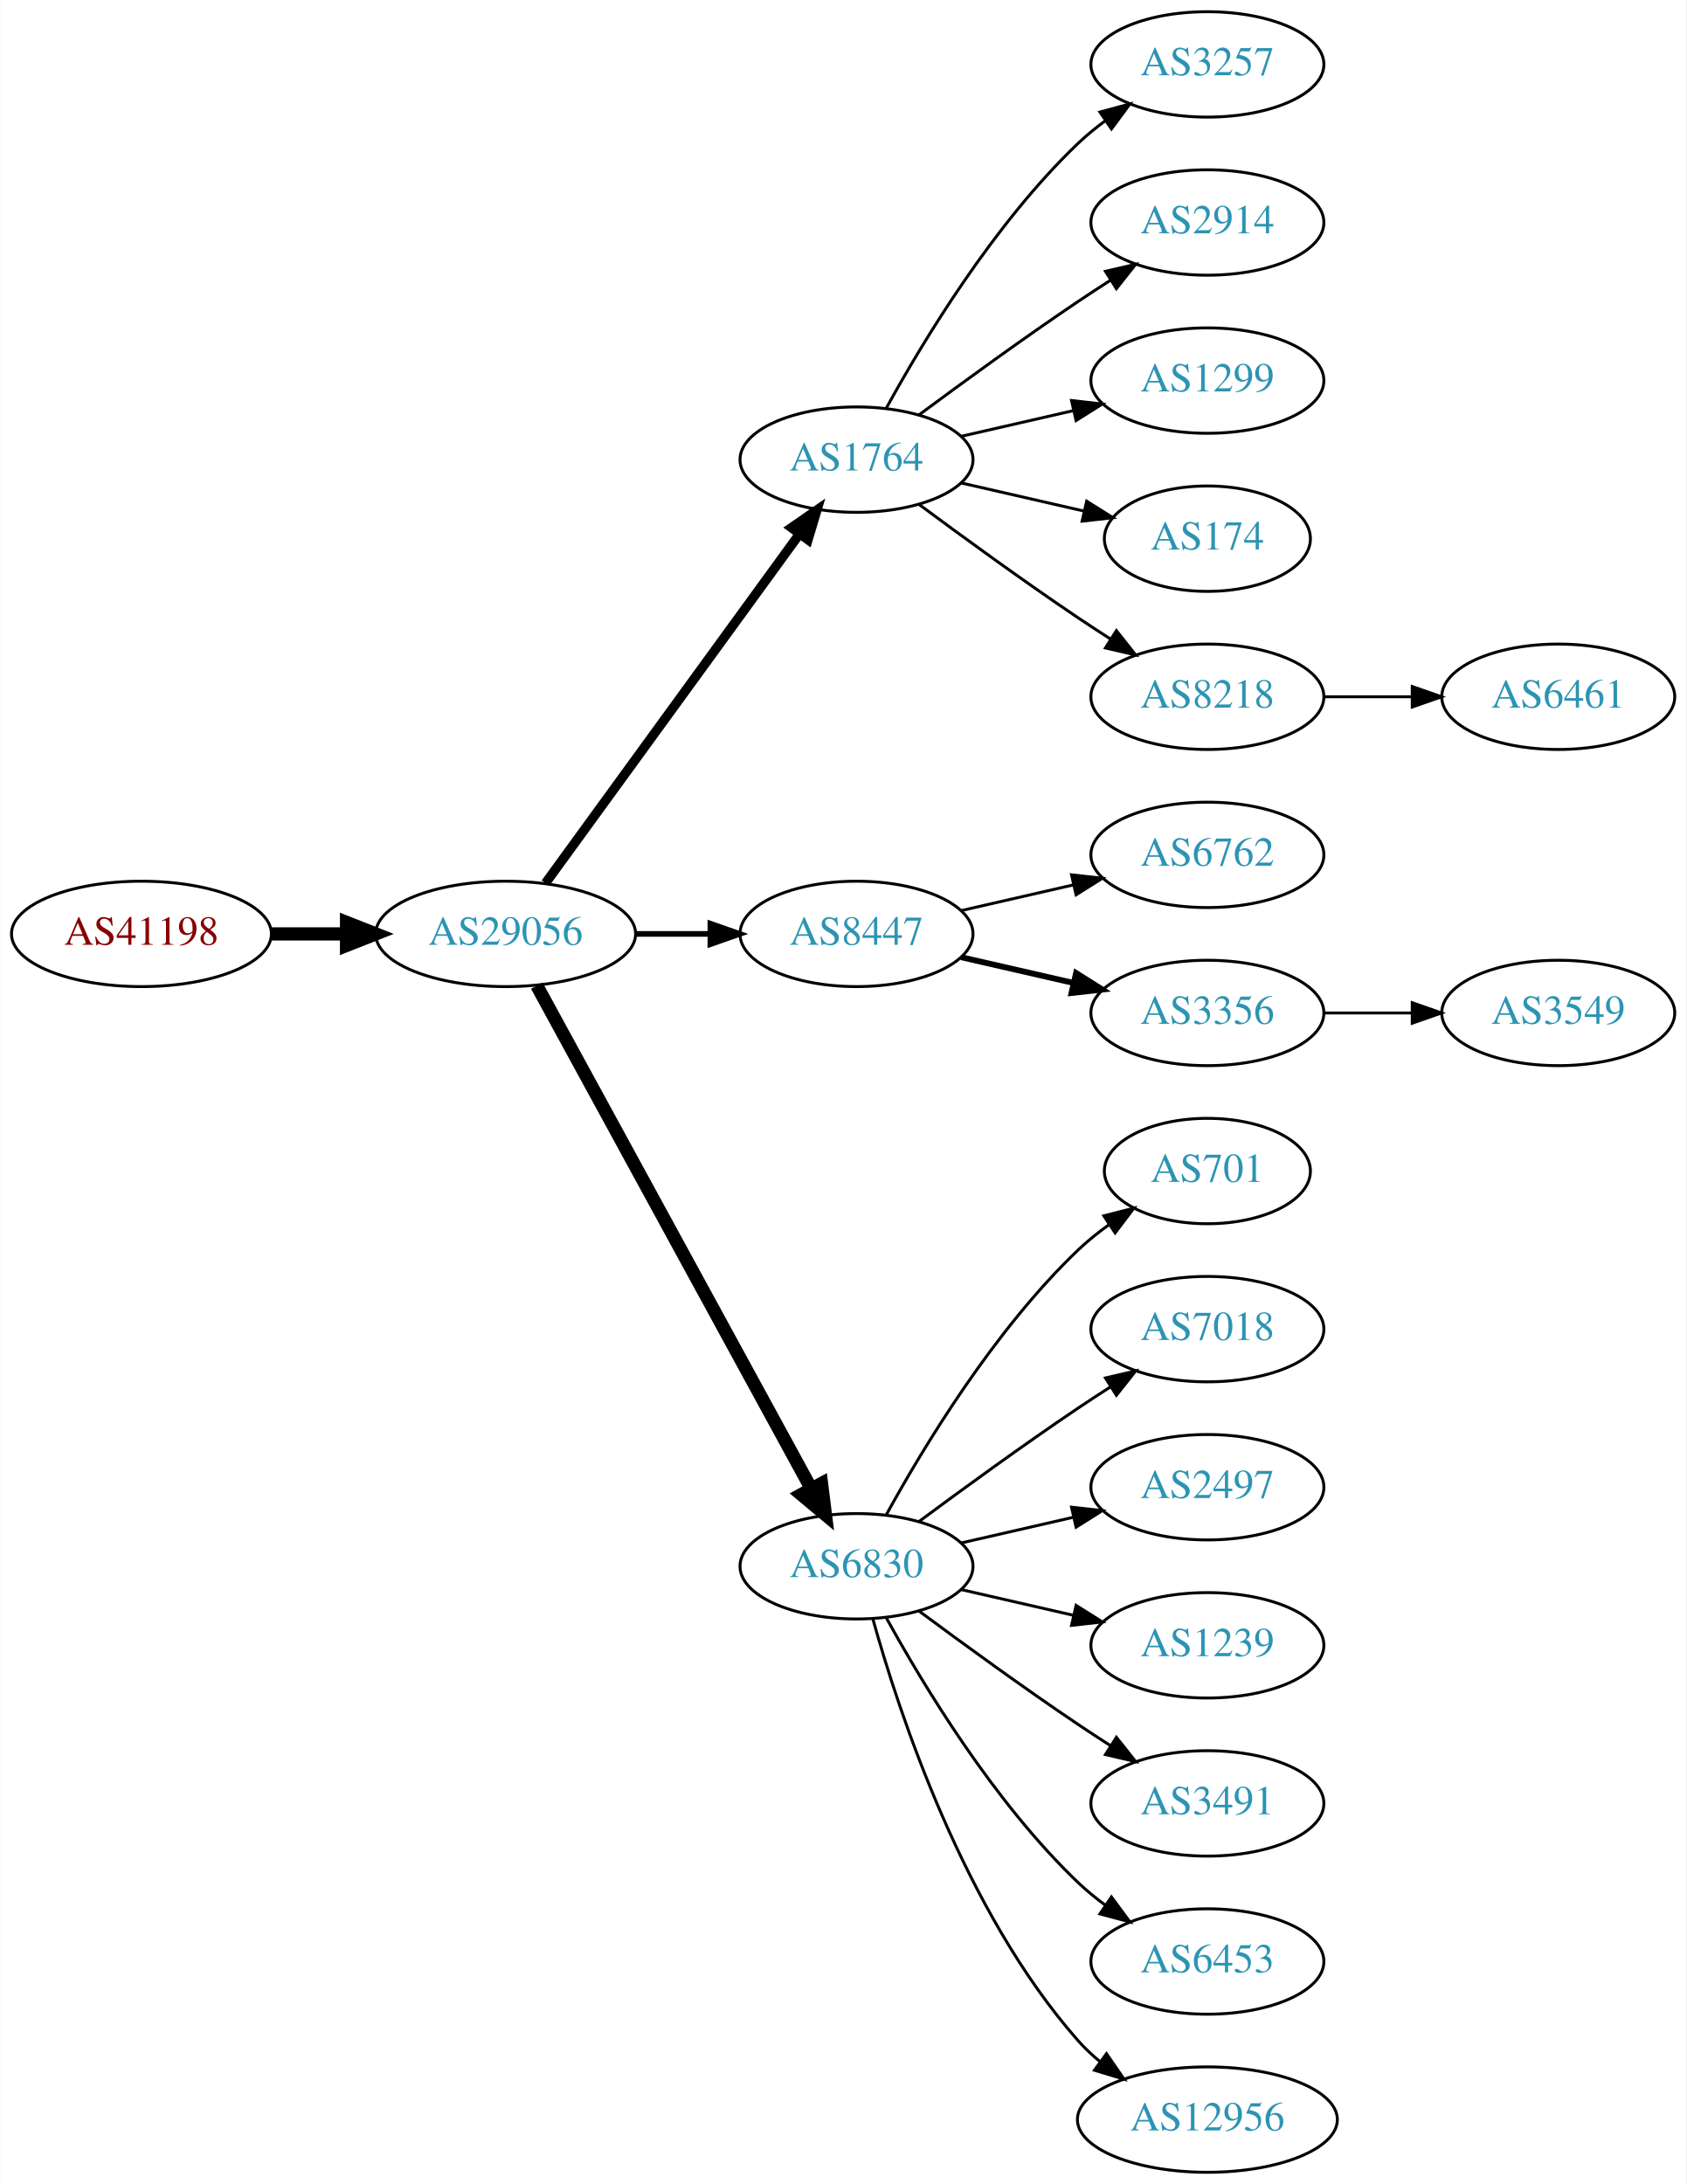
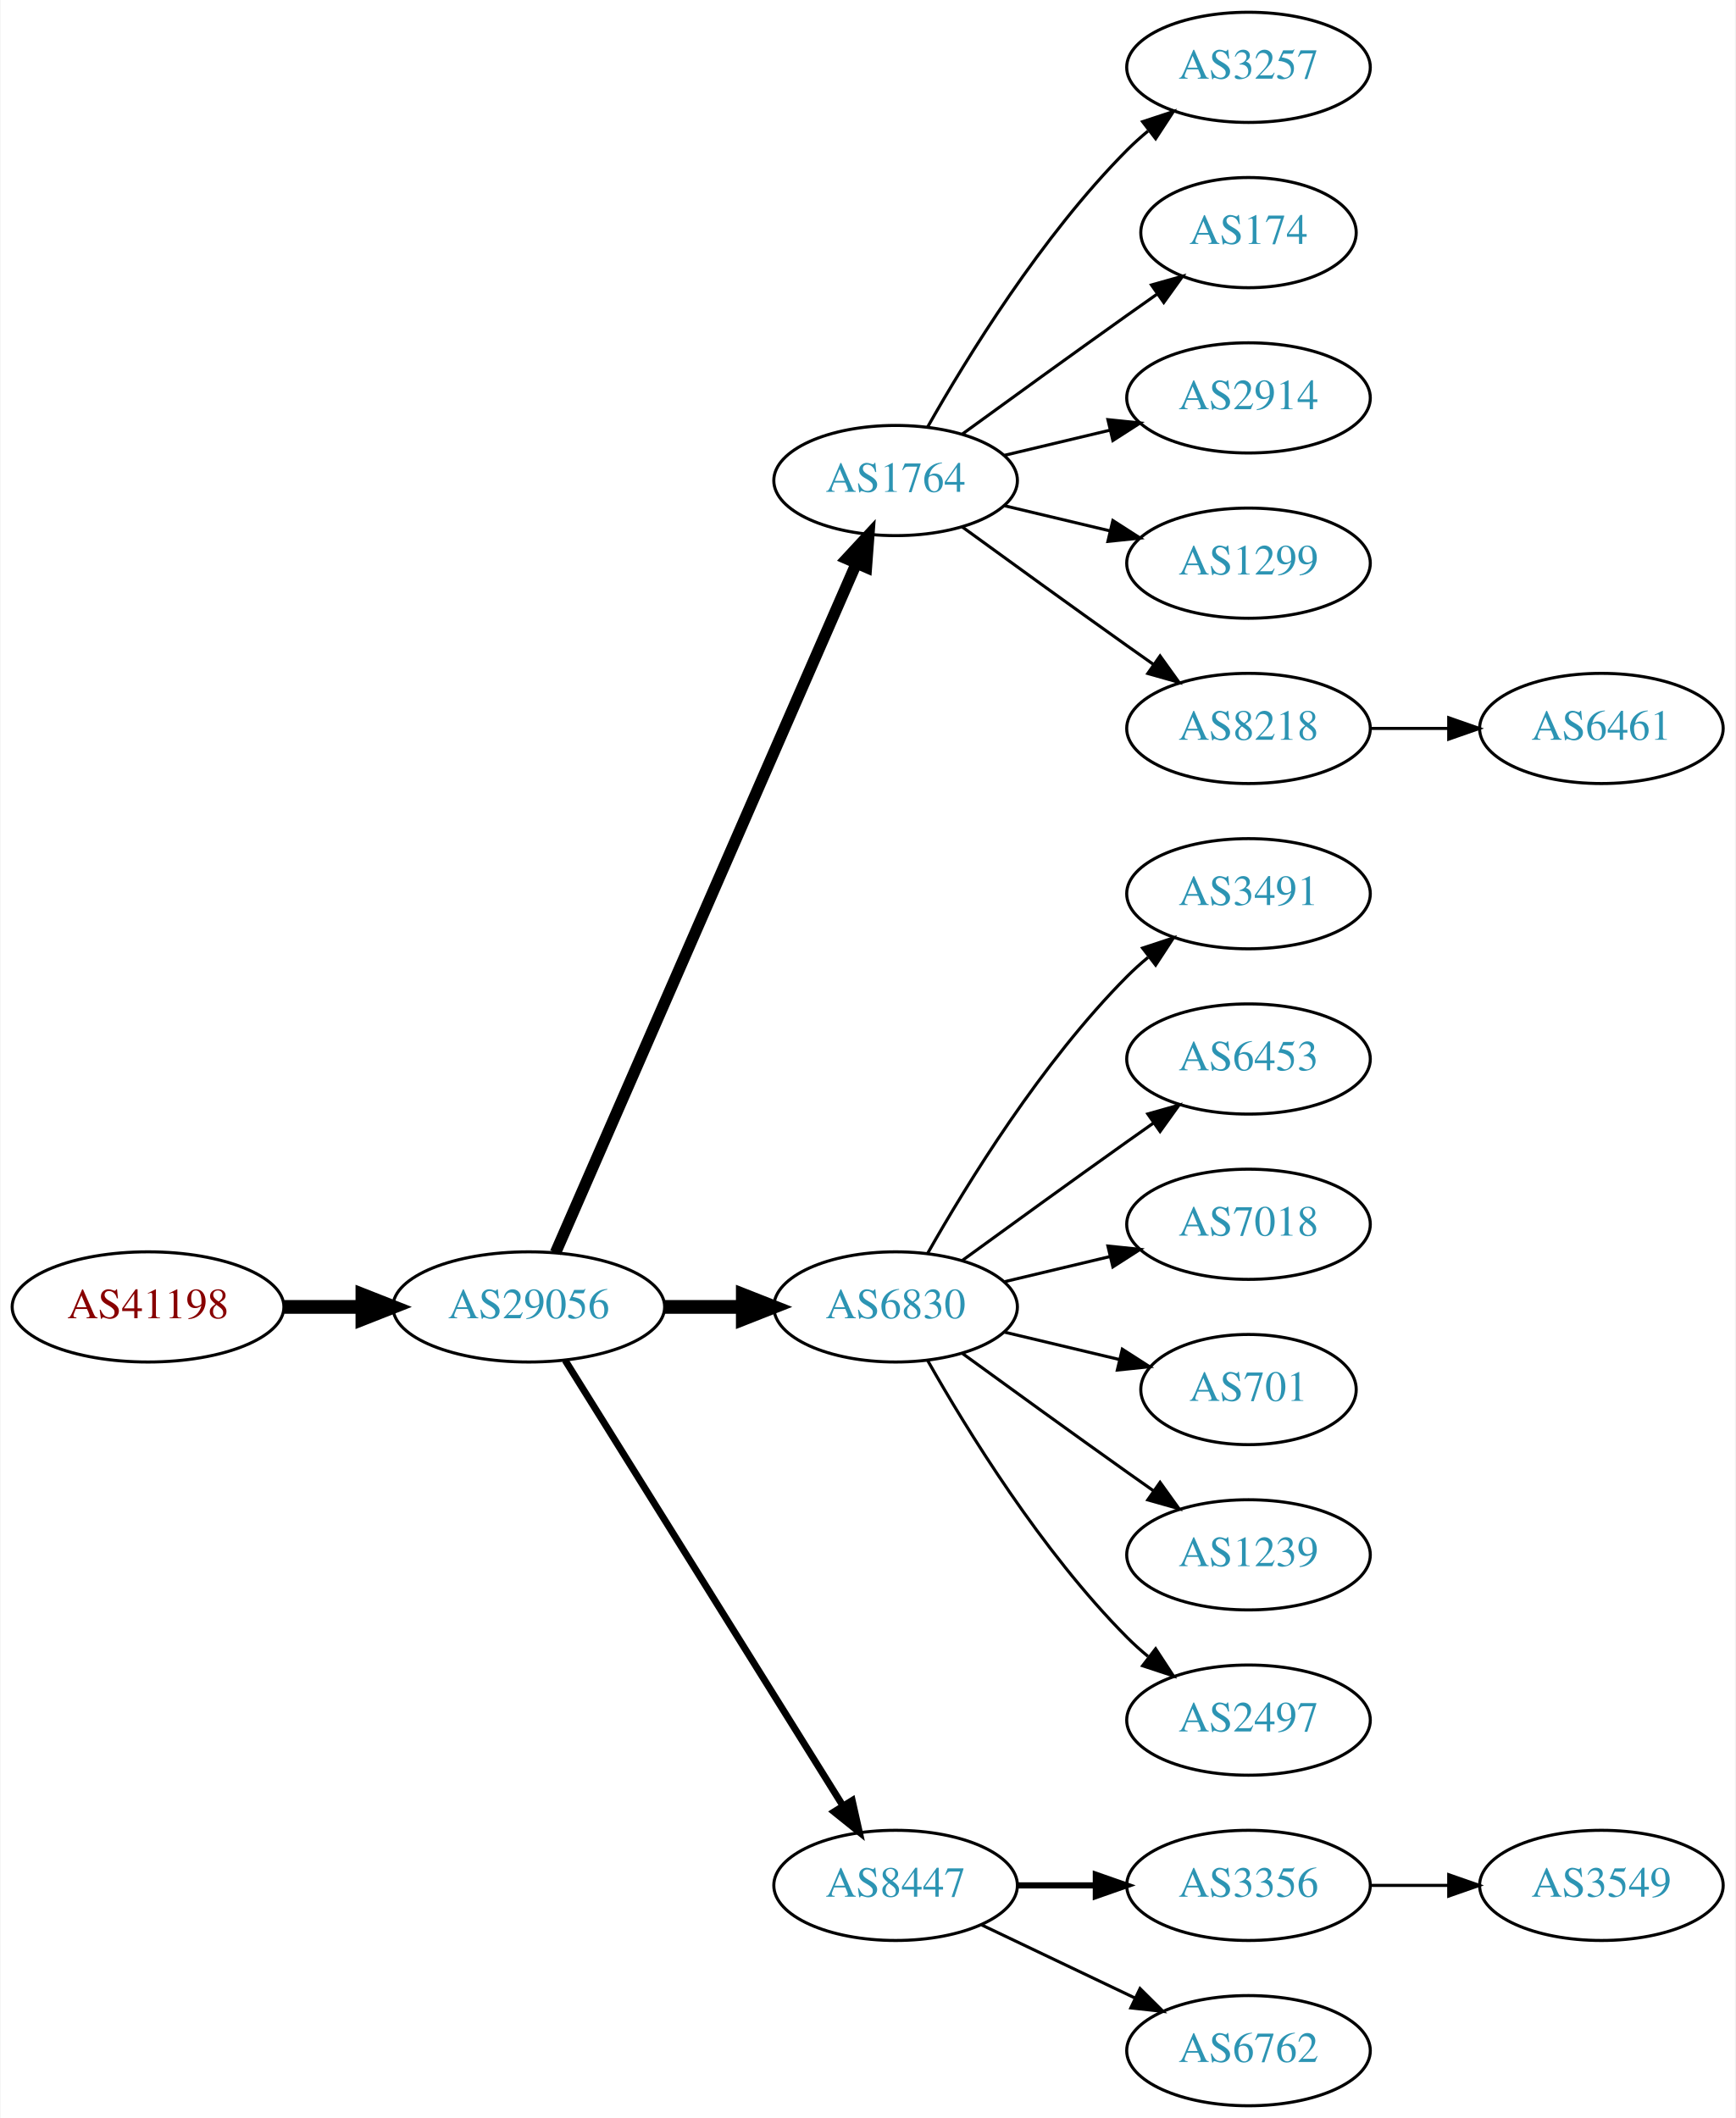
- <svg xmlns="http://www.w3.org/2000/svg" xmlns:xlink="http://www.w3.org/1999/xlink" width="576pt" height="746pt" viewBox="0.00 0.00 575.76 746.00">
-   <g id="graph0" class="graph" transform="scale(1 1) rotate(0) translate(4 742)">
-     <polygon fill="white" stroke="none" points="-4,4 -4,-742 571.762,-742 571.762,4 -4,4" />
+ <svg xmlns="http://www.w3.org/2000/svg" xmlns:xlink="http://www.w3.org/1999/xlink" width="567pt" height="692pt" viewBox="0.00 0.00 566.66 692.00">
+   <g id="graph0" class="graph" transform="scale(1 1) rotate(0) translate(4 688)">
+     <polygon fill="white" stroke="none" points="-4,4 -4,-688 562.663,-688 562.663,4 -4,4" />
    <g id="node1" class="node">
      <g id="a_node1">
        <a xlink:href="/asn/41198" xlink:title="AS41198 ~ Am Seering 13-14 [AT]">
-           <ellipse fill="#ffffff" stroke="black" cx="44.196" cy="-423" rx="44.393" ry="18" />
-           <text text-anchor="middle" x="44.196" y="-419.3" font-family="Times,serif" font-size="14.00" fill="#880000">AS41198</text>
+           <ellipse fill="#ffffff" stroke="black" cx="44.196" cy="-261" rx="44.393" ry="18" />
+           <text text-anchor="middle" x="44.196" y="-257.3" font-family="Times,serif" font-size="14.00" fill="#880000">AS41198</text>
        </a>
      </g>
    </g>
    <g id="node2" class="node">
      <g id="a_node2">
        <a xlink:href="/asn/29056" xlink:title="AS29056 ~ Citycom Telekommunikation GmbH [AT]">
-           <ellipse fill="#ffffff" stroke="black" cx="168.588" cy="-423" rx="44.393" ry="18" />
-           <text text-anchor="middle" x="168.588" y="-419.3" font-family="Times,serif" font-size="14.00" fill="#2c94b3">AS29056</text>
+           <ellipse fill="#ffffff" stroke="black" cx="168.588" cy="-261" rx="44.393" ry="18" />
+           <text text-anchor="middle" x="168.588" y="-257.3" font-family="Times,serif" font-size="14.00" fill="#2c94b3">AS29056</text>
        </a>
      </g>
    </g>
    <g id="edge1" class="edge">
-       <path fill="none" stroke="black" stroke-width="4.5" d="M88.692,-423C96.898,-423 105.569,-423 114.041,-423" />
-       <polygon fill="black" stroke="black" stroke-width="4.5" points="114.233,-426.938 124.233,-423 114.233,-419.063 114.233,-426.938" />
+       <path fill="none" stroke="black" stroke-width="4.5" d="M88.692,-261C96.898,-261 105.569,-261 114.041,-261" />
+       <polygon fill="black" stroke="black" stroke-width="4.5" points="114.233,-264.938 124.233,-261 114.233,-257.063 114.233,-264.938" />
    </g>
    <g id="node3" class="node">
      <g id="a_node3">
        <a xlink:href="/asn/1764" xlink:title="AS1764 ~ NEXTLAYER-AS [AT]">
-           <ellipse fill="#ffffff" stroke="black" cx="288.431" cy="-585" rx="39.794" ry="18" />
-           <text text-anchor="middle" x="288.431" y="-581.3" font-family="Times,serif" font-size="14.00" fill="#2c94b3">AS1764</text>
+           <ellipse fill="#ffffff" stroke="black" cx="288.431" cy="-531" rx="39.794" ry="18" />
+           <text text-anchor="middle" x="288.431" y="-527.3" font-family="Times,serif" font-size="14.00" fill="#2c94b3">AS1764</text>
        </a>
      </g>
    </g>
    <g id="edge2" class="edge">
-       <path fill="none" stroke="black" stroke-width="3.214" d="M182.199,-440.337C203.02,-468.96 244.683,-526.233 268.871,-559.486" />
-       <polygon fill="black" stroke="black" stroke-width="3.214" points="266.197,-561.76 274.91,-567.788 271.858,-557.642 266.197,-561.76" />
+       <path fill="none" stroke="black" stroke-width="3.75" d="M177.32,-278.715C197.421,-324.771 251.43,-448.514 275.533,-503.739" />
+       <polygon fill="black" stroke="black" stroke-width="3.75" points="272.462,-505.454 279.67,-513.219 278.878,-502.654 272.462,-505.454" />
    </g>
    <g id="node4" class="node">
      <g id="a_node4">
-         <a xlink:href="/asn/8447" xlink:title="AS8447 ~ A1 Telekom Austria AG [AT]">
-           <ellipse fill="#ffffff" stroke="black" cx="288.431" cy="-423" rx="39.794" ry="18" />
-           <text text-anchor="middle" x="288.431" y="-419.3" font-family="Times,serif" font-size="14.00" fill="#2c94b3">AS8447</text>
+         <a xlink:href="/asn/6830" xlink:title="AS6830 ~ LibertyGlobal [AT]">
+           <ellipse fill="#ffffff" stroke="black" cx="288.431" cy="-261" rx="39.794" ry="18" />
+           <text text-anchor="middle" x="288.431" y="-257.3" font-family="Times,serif" font-size="14.00" fill="#2c94b3">AS6830</text>
        </a>
      </g>
    </g>
    <g id="edge3" class="edge">
-       <path fill="none" stroke="black" stroke-width="1.929" d="M212.799,-423C221.112,-423 229.875,-423 238.357,-423" />
-       <polygon fill="black" stroke="black" stroke-width="1.929" points="238.516,-426.5 248.516,-423 238.516,-419.5 238.516,-426.5" />
+       <path fill="none" stroke="black" stroke-width="4.5" d="M212.799,-261C221.112,-261 229.875,-261 238.357,-261" />
+       <polygon fill="black" stroke="black" stroke-width="4.5" points="238.516,-264.938 248.516,-261 238.516,-257.063 238.516,-264.938" />
    </g>
    <g id="node5" class="node">
      <g id="a_node5">
-         <a xlink:href="/asn/6830" xlink:title="AS6830 ~ LibertyGlobal [AT]">
-           <ellipse fill="#ffffff" stroke="black" cx="288.431" cy="-207" rx="39.794" ry="18" />
-           <text text-anchor="middle" x="288.431" y="-203.3" font-family="Times,serif" font-size="14.00" fill="#2c94b3">AS6830</text>
+         <a xlink:href="/asn/8447" xlink:title="AS8447 ~ A1 Telekom Austria AG [AT]">
+           <ellipse fill="#ffffff" stroke="black" cx="288.431" cy="-72" rx="39.794" ry="18" />
+           <text text-anchor="middle" x="288.431" y="-68.3" font-family="Times,serif" font-size="14.00" fill="#2c94b3">AS8447</text>
        </a>
      </g>
    </g>
    <g id="edge4" class="edge">
-       <path fill="none" stroke="black" stroke-width="4.5" d="M179.232,-405.324C199.913,-367.416 248.626,-278.127 273.005,-233.441" />
-       <polygon fill="black" stroke="black" stroke-width="4.5" points="276.486,-235.282 277.819,-224.617 269.573,-231.51 276.486,-235.282" />
+       <path fill="none" stroke="black" stroke-width="2.25" d="M180.463,-243.558C201.247,-210.225 246.707,-137.314 271.136,-98.134" />
+       <polygon fill="black" stroke="black" stroke-width="2.25" points="274.261,-99.737 276.582,-89.4 268.321,-96.034 274.261,-99.737" />
    </g>
    <g id="node6" class="node">
      <g id="a_node6">
        <a xlink:href="/asn/3257" xlink:title="AS3257 ~ GTT [DE]">
-           <ellipse fill="#ffffff" stroke="black" cx="408.273" cy="-720" rx="39.794" ry="18" />
-           <text text-anchor="middle" x="408.273" y="-716.3" font-family="Times,serif" font-size="14.00" fill="#2c94b3">AS3257</text>
+           <ellipse fill="#ffffff" stroke="black" cx="403.724" cy="-666" rx="39.794" ry="18" />
+           <text text-anchor="middle" x="403.724" y="-662.3" font-family="Times,serif" font-size="14.00" fill="#2c94b3">AS3257</text>
        </a>
      </g>
    </g>
    <g id="edge5" class="edge">
-       <path fill="none" stroke="black" d="M298.672,-602.713C311.218,-625.561 335.394,-665.611 364.077,-693 366.946,-695.739 370.134,-698.347 373.443,-700.785" />
-       <polygon fill="black" stroke="black" points="371.567,-703.742 381.803,-706.477 375.507,-697.956 371.567,-703.742" />
+       <path fill="none" stroke="black" d="M298.891,-548.49C311.672,-571.096 336.105,-610.886 364.077,-639 366.188,-641.121 368.484,-643.188 370.87,-645.171" />
+       <polygon fill="black" stroke="black" points="369.122,-648.242 379.185,-651.556 373.385,-642.69 369.122,-648.242" />
    </g>
    <g id="node7" class="node">
      <g id="a_node7">
-         <a xlink:href="/asn/2914" xlink:title="AS2914 ~ NTT America, Inc. [US]">
-           <ellipse fill="#ffffff" stroke="black" cx="408.273" cy="-666" rx="39.794" ry="18" />
-           <text text-anchor="middle" x="408.273" y="-662.3" font-family="Times,serif" font-size="14.00" fill="#2c94b3">AS2914</text>
+         <a xlink:href="/asn/174" xlink:title="AS174 ~ Cogent Communications [US]">
+           <ellipse fill="#ffffff" stroke="black" cx="403.724" cy="-612" rx="35.194" ry="18" />
+           <text text-anchor="middle" x="403.724" y="-608.3" font-family="Times,serif" font-size="14.00" fill="#2c94b3">AS174</text>
        </a>
      </g>
    </g>
    <g id="edge6" class="edge">
-       <path fill="none" stroke="black" d="M309.761,-600.277C324.623,-611.304 345.368,-626.407 364.077,-639 367.626,-641.389 371.377,-643.839 375.125,-646.242" />
-       <polygon fill="black" stroke="black" points="373.451,-649.325 383.774,-651.712 377.193,-643.409 373.451,-649.325" />
+       <path fill="none" stroke="black" d="M310.279,-546.222C325.213,-557.091 345.827,-572.025 364.077,-585 367.288,-587.282 370.657,-589.661 374.011,-592.018" />
+       <polygon fill="black" stroke="black" points="372.023,-594.899 382.222,-597.77 376.039,-589.166 372.023,-594.899" />
    </g>
    <g id="node8" class="node">
      <g id="a_node8">
-         <a xlink:href="/asn/1299" xlink:title="AS1299 ~ Telia Carrier [EU]">
-           <ellipse fill="#ffffff" stroke="black" cx="408.273" cy="-612" rx="39.794" ry="18" />
-           <text text-anchor="middle" x="408.273" y="-608.3" font-family="Times,serif" font-size="14.00" fill="#2c94b3">AS1299</text>
+         <a xlink:href="/asn/2914" xlink:title="AS2914 ~ NTT America, Inc. [US]">
+           <ellipse fill="#ffffff" stroke="black" cx="403.724" cy="-558" rx="39.794" ry="18" />
+           <text text-anchor="middle" x="403.724" y="-554.3" font-family="Times,serif" font-size="14.00" fill="#2c94b3">AS2914</text>
        </a>
      </g>
    </g>
    <g id="edge7" class="edge">
-       <path fill="none" stroke="black" d="M324.15,-592.955C336.15,-595.704 349.771,-598.825 362.463,-601.733" />
-       <polygon fill="black" stroke="black" points="361.866,-605.187 372.395,-604.009 363.429,-598.364 361.866,-605.187" />
+       <path fill="none" stroke="black" d="M324.038,-539.248C334.909,-541.838 347.064,-544.735 358.506,-547.462" />
+       <polygon fill="black" stroke="black" points="357.789,-550.889 368.328,-549.803 359.412,-544.08 357.789,-550.889" />
    </g>
    <g id="node9" class="node">
      <g id="a_node9">
-         <a xlink:href="/asn/174" xlink:title="AS174 ~ Cogent Communications [US]">
-           <ellipse fill="#ffffff" stroke="black" cx="408.273" cy="-558" rx="35.194" ry="18" />
-           <text text-anchor="middle" x="408.273" y="-554.3" font-family="Times,serif" font-size="14.00" fill="#2c94b3">AS174</text>
+         <a xlink:href="/asn/1299" xlink:title="AS1299 ~ Telia Carrier [EU]">
+           <ellipse fill="#ffffff" stroke="black" cx="403.724" cy="-504" rx="39.794" ry="18" />
+           <text text-anchor="middle" x="403.724" y="-500.3" font-family="Times,serif" font-size="14.00" fill="#2c94b3">AS1299</text>
        </a>
      </g>
    </g>
    <g id="edge8" class="edge">
-       <path fill="none" stroke="black" d="M324.15,-577.045C337.243,-574.045 352.265,-570.604 365.906,-567.478" />
-       <polygon fill="black" stroke="black" points="367.047,-570.807 376.013,-565.162 365.484,-563.984 367.047,-570.807" />
+       <path fill="none" stroke="black" d="M324.038,-522.752C334.909,-520.162 347.064,-517.265 358.506,-514.538" />
+       <polygon fill="black" stroke="black" points="359.412,-517.92 368.328,-512.197 357.789,-511.111 359.412,-517.92" />
    </g>
    <g id="node10" class="node">
      <g id="a_node10">
        <a xlink:href="/asn/8218" xlink:title="AS8218 ~ legacy Neotelecoms [FR]">
-           <ellipse fill="#ffffff" stroke="black" cx="408.273" cy="-504" rx="39.794" ry="18" />
-           <text text-anchor="middle" x="408.273" y="-500.3" font-family="Times,serif" font-size="14.00" fill="#2c94b3">AS8218</text>
+           <ellipse fill="#ffffff" stroke="black" cx="403.724" cy="-450" rx="39.794" ry="18" />
+           <text text-anchor="middle" x="403.724" y="-446.3" font-family="Times,serif" font-size="14.00" fill="#2c94b3">AS8218</text>
        </a>
      </g>
    </g>
    <g id="edge9" class="edge">
-       <path fill="none" stroke="black" d="M309.761,-569.723C324.623,-558.696 345.368,-543.593 364.077,-531 367.626,-528.611 371.377,-526.161 375.125,-523.758" />
-       <polygon fill="black" stroke="black" points="377.193,-526.591 383.774,-518.288 373.451,-520.675 377.193,-526.591" />
+       <path fill="none" stroke="black" d="M310.279,-515.778C325.213,-504.909 345.827,-489.975 364.077,-477 366.898,-474.995 369.841,-472.915 372.789,-470.841" />
+       <polygon fill="black" stroke="black" points="374.835,-473.681 381.013,-465.074 370.816,-467.95 374.835,-473.681" />
    </g>
    <g id="node11" class="node">
      <g id="a_node11">
-         <a xlink:href="/asn/6762" xlink:title="AS6762 ~ TELECOM ITALIA SPARKLE S.p.A. [IT]">
-           <ellipse fill="#ffffff" stroke="black" cx="408.273" cy="-450" rx="39.794" ry="18" />
-           <text text-anchor="middle" x="408.273" y="-446.3" font-family="Times,serif" font-size="14.00" fill="#2c94b3">AS6762</text>
+         <a xlink:href="/asn/3491" xlink:title="AS3491 ~ PCCW Global, Inc. [US]">
+           <ellipse fill="#ffffff" stroke="black" cx="403.724" cy="-396" rx="39.794" ry="18" />
+           <text text-anchor="middle" x="403.724" y="-392.3" font-family="Times,serif" font-size="14.00" fill="#2c94b3">AS3491</text>
        </a>
      </g>
    </g>
    <g id="edge10" class="edge">
-       <path fill="none" stroke="black" d="M324.15,-430.955C336.15,-433.704 349.771,-436.825 362.463,-439.733" />
-       <polygon fill="black" stroke="black" points="361.866,-443.187 372.395,-442.009 363.429,-436.364 361.866,-443.187" />
+       <path fill="none" stroke="black" d="M298.891,-278.49C311.672,-301.096 336.105,-340.886 364.077,-369 366.188,-371.121 368.484,-373.188 370.87,-375.171" />
+       <polygon fill="black" stroke="black" points="369.122,-378.242 379.185,-381.556 373.385,-372.69 369.122,-378.242" />
    </g>
    <g id="node12" class="node">
      <g id="a_node12">
-         <a xlink:href="/asn/3356" xlink:title="AS3356 ~ Level 3 Parent, LLC [US]">
-           <ellipse fill="#ffffff" stroke="black" cx="408.273" cy="-396" rx="39.794" ry="18" />
-           <text text-anchor="middle" x="408.273" y="-392.3" font-family="Times,serif" font-size="14.00" fill="#2c94b3">AS3356</text>
+         <a xlink:href="/asn/6453" xlink:title="AS6453 ~ TATA COMMUNICATIONS (AMERICA) INC [US]">
+           <ellipse fill="#ffffff" stroke="black" cx="403.724" cy="-342" rx="39.794" ry="18" />
+           <text text-anchor="middle" x="403.724" y="-338.3" font-family="Times,serif" font-size="14.00" fill="#2c94b3">AS6453</text>
        </a>
      </g>
    </g>
    <g id="edge11" class="edge">
-       <path fill="none" stroke="black" stroke-width="2" d="M324.15,-415.045C336.15,-412.296 349.771,-409.175 362.463,-406.267" />
-       <polygon fill="black" stroke="black" stroke-width="2" points="363.429,-409.636 372.395,-403.991 361.866,-402.813 363.429,-409.636" />
+       <path fill="none" stroke="black" d="M310.279,-276.222C325.213,-287.091 345.827,-302.025 364.077,-315 366.898,-317.005 369.841,-319.085 372.789,-321.159" />
+       <polygon fill="black" stroke="black" points="370.816,-324.05 381.013,-326.926 374.835,-318.319 370.816,-324.05" />
    </g>
    <g id="node13" class="node">
      <g id="a_node13">
-         <a xlink:href="/asn/701" xlink:title="AS701 ~ UUNET [US]">
-           <ellipse fill="#ffffff" stroke="black" cx="408.273" cy="-342" rx="35.194" ry="18" />
-           <text text-anchor="middle" x="408.273" y="-338.3" font-family="Times,serif" font-size="14.00" fill="#2c94b3">AS701</text>
+         <a xlink:href="/asn/7018" xlink:title="AS7018 ~ AT&amp;T Services, Inc. [US]">
+           <ellipse fill="#ffffff" stroke="black" cx="403.724" cy="-288" rx="39.794" ry="18" />
+           <text text-anchor="middle" x="403.724" y="-284.3" font-family="Times,serif" font-size="14.00" fill="#2c94b3">AS7018</text>
        </a>
      </g>
    </g>
    <g id="edge12" class="edge">
-       <path fill="none" stroke="black" d="M298.672,-224.713C311.218,-247.561 335.394,-287.611 364.077,-315 367.331,-318.107 370.998,-321.046 374.785,-323.76" />
-       <polygon fill="black" stroke="black" points="372.887,-326.701 383.153,-329.322 376.762,-320.872 372.887,-326.701" />
+       <path fill="none" stroke="black" d="M324.038,-269.248C334.909,-271.838 347.064,-274.735 358.506,-277.462" />
+       <polygon fill="black" stroke="black" points="357.789,-280.889 368.328,-279.803 359.412,-274.08 357.789,-280.889" />
    </g>
    <g id="node14" class="node">
      <g id="a_node14">
-         <a xlink:href="/asn/7018" xlink:title="AS7018 ~ AT&amp;T Services, Inc. [US]">
-           <ellipse fill="#ffffff" stroke="black" cx="408.273" cy="-288" rx="39.794" ry="18" />
-           <text text-anchor="middle" x="408.273" y="-284.3" font-family="Times,serif" font-size="14.00" fill="#2c94b3">AS7018</text>
+         <a xlink:href="/asn/701" xlink:title="AS701 ~ UUNET [US]">
+           <ellipse fill="#ffffff" stroke="black" cx="403.724" cy="-234" rx="35.194" ry="18" />
+           <text text-anchor="middle" x="403.724" y="-230.3" font-family="Times,serif" font-size="14.00" fill="#2c94b3">AS701</text>
        </a>
      </g>
    </g>
    <g id="edge13" class="edge">
-       <path fill="none" stroke="black" d="M309.761,-222.277C324.623,-233.304 345.368,-248.407 364.077,-261 367.626,-263.389 371.377,-265.839 375.125,-268.242" />
-       <polygon fill="black" stroke="black" points="373.451,-271.325 383.774,-273.712 377.193,-265.409 373.451,-271.325" />
+       <path fill="none" stroke="black" d="M324.038,-252.752C335.833,-249.942 349.137,-246.771 361.405,-243.847" />
+       <polygon fill="black" stroke="black" points="362.494,-247.186 371.41,-241.463 360.871,-240.376 362.494,-247.186" />
    </g>
    <g id="node15" class="node">
      <g id="a_node15">
-         <a xlink:href="/asn/2497" xlink:title="AS2497 ~ Internet Initiative Japan Inc. [JP]">
-           <ellipse fill="#ffffff" stroke="black" cx="408.273" cy="-234" rx="39.794" ry="18" />
-           <text text-anchor="middle" x="408.273" y="-230.3" font-family="Times,serif" font-size="14.00" fill="#2c94b3">AS2497</text>
+         <a xlink:href="/asn/1239" xlink:title="AS1239 ~ Sprint [US]">
+           <ellipse fill="#ffffff" stroke="black" cx="403.724" cy="-180" rx="39.794" ry="18" />
+           <text text-anchor="middle" x="403.724" y="-176.3" font-family="Times,serif" font-size="14.00" fill="#2c94b3">AS1239</text>
        </a>
      </g>
    </g>
    <g id="edge14" class="edge">
-       <path fill="none" stroke="black" d="M324.15,-214.955C336.15,-217.704 349.771,-220.825 362.463,-223.733" />
-       <polygon fill="black" stroke="black" points="361.866,-227.187 372.395,-226.009 363.429,-220.364 361.866,-227.187" />
+       <path fill="none" stroke="black" d="M310.279,-245.778C325.213,-234.909 345.827,-219.975 364.077,-207 366.898,-204.995 369.841,-202.915 372.789,-200.841" />
+       <polygon fill="black" stroke="black" points="374.835,-203.681 381.013,-195.074 370.816,-197.95 374.835,-203.681" />
    </g>
    <g id="node16" class="node">
      <g id="a_node16">
-         <a xlink:href="/asn/1239" xlink:title="AS1239 ~ Sprint [US]">
-           <ellipse fill="#ffffff" stroke="black" cx="408.273" cy="-180" rx="39.794" ry="18" />
-           <text text-anchor="middle" x="408.273" y="-176.3" font-family="Times,serif" font-size="14.00" fill="#2c94b3">AS1239</text>
+         <a xlink:href="/asn/2497" xlink:title="AS2497 ~ Internet Initiative Japan Inc. [JP]">
+           <ellipse fill="#ffffff" stroke="black" cx="403.724" cy="-126" rx="39.794" ry="18" />
+           <text text-anchor="middle" x="403.724" y="-122.3" font-family="Times,serif" font-size="14.00" fill="#2c94b3">AS2497</text>
        </a>
      </g>
    </g>
    <g id="edge15" class="edge">
-       <path fill="none" stroke="black" d="M324.15,-199.045C336.15,-196.296 349.771,-193.175 362.463,-190.267" />
-       <polygon fill="black" stroke="black" points="363.429,-193.636 372.395,-187.991 361.866,-186.813 363.429,-193.636" />
+       <path fill="none" stroke="black" d="M298.891,-243.51C311.672,-220.904 336.105,-181.114 364.077,-153 366.188,-150.879 368.484,-148.812 370.87,-146.829" />
+       <polygon fill="black" stroke="black" points="373.385,-149.31 379.185,-140.444 369.122,-143.758 373.385,-149.31" />
    </g>
    <g id="node17" class="node">
      <g id="a_node17">
-         <a xlink:href="/asn/3491" xlink:title="AS3491 ~ PCCW Global, Inc. [US]">
-           <ellipse fill="#ffffff" stroke="black" cx="408.273" cy="-126" rx="39.794" ry="18" />
-           <text text-anchor="middle" x="408.273" y="-122.3" font-family="Times,serif" font-size="14.00" fill="#2c94b3">AS3491</text>
+         <a xlink:href="/asn/3356" xlink:title="AS3356 ~ Level 3 Parent, LLC [US]">
+           <ellipse fill="#ffffff" stroke="black" cx="403.724" cy="-72" rx="39.794" ry="18" />
+           <text text-anchor="middle" x="403.724" y="-68.3" font-family="Times,serif" font-size="14.00" fill="#2c94b3">AS3356</text>
        </a>
      </g>
    </g>
    <g id="edge16" class="edge">
-       <path fill="none" stroke="black" d="M309.761,-191.723C324.623,-180.696 345.368,-165.593 364.077,-153 367.626,-150.611 371.377,-148.161 375.125,-145.758" />
-       <polygon fill="black" stroke="black" points="377.193,-148.591 383.774,-140.288 373.451,-142.675 377.193,-148.591" />
+       <path fill="none" stroke="black" stroke-width="2" d="M328.103,-72C336.306,-72 345.07,-72 353.602,-72" />
+       <polygon fill="black" stroke="black" stroke-width="2" points="353.841,-75.5 363.841,-72 353.841,-68.5 353.841,-75.5" />
    </g>
    <g id="node18" class="node">
      <g id="a_node18">
-         <a xlink:href="/asn/6453" xlink:title="AS6453 ~ TATA COMMUNICATIONS (AMERICA) INC [US]">
-           <ellipse fill="#ffffff" stroke="black" cx="408.273" cy="-72" rx="39.794" ry="18" />
-           <text text-anchor="middle" x="408.273" y="-68.3" font-family="Times,serif" font-size="14.00" fill="#2c94b3">AS6453</text>
+         <a xlink:href="/asn/6762" xlink:title="AS6762 ~ TELECOM ITALIA SPARKLE S.p.A. [IT]">
+           <ellipse fill="#ffffff" stroke="black" cx="403.724" cy="-18" rx="39.794" ry="18" />
+           <text text-anchor="middle" x="403.724" y="-14.3" font-family="Times,serif" font-size="14.00" fill="#2c94b3">AS6762</text>
        </a>
      </g>
    </g>
    <g id="edge17" class="edge">
-       <path fill="none" stroke="black" d="M298.672,-189.287C311.218,-166.439 335.394,-126.389 364.077,-99 366.946,-96.261 370.134,-93.653 373.443,-91.215" />
-       <polygon fill="black" stroke="black" points="375.507,-94.044 381.803,-85.523 371.567,-88.258 375.507,-94.044" />
+       <path fill="none" stroke="black" d="M316.567,-59.066C331.561,-51.919 350.382,-42.948 366.605,-35.215" />
+       <polygon fill="black" stroke="black" points="368.288,-38.291 375.809,-30.829 365.276,-31.972 368.288,-38.291" />
+     </g>
+     <g id="node20" class="node">
+       <g id="a_node20">
+         <a xlink:href="/asn/6461" xlink:title="AS6461 ~ Zayo Bandwidth [US]">
+           <ellipse fill="#ffffff" stroke="black" cx="519.017" cy="-450" rx="39.794" ry="18" />
+           <text text-anchor="middle" x="519.017" y="-446.3" font-family="Times,serif" font-size="14.00" fill="#2c94b3">AS6461</text>
+         </a>
+       </g>
+     </g>
+     <g id="edge19" class="edge">
+       <path fill="none" stroke="black" d="M443.396,-450C451.599,-450 460.363,-450 468.895,-450" />
+       <polygon fill="black" stroke="black" points="469.134,-453.5 479.134,-450 469.134,-446.5 469.134,-453.5" />
    </g>
    <g id="node19" class="node">
      <g id="a_node19">
-         <a xlink:href="/asn/12956" xlink:title="AS12956 ~ TELXIUS [ES]">
-           <ellipse fill="#ffffff" stroke="black" cx="408.273" cy="-18" rx="44.393" ry="18" />
-           <text text-anchor="middle" x="408.273" y="-14.3" font-family="Times,serif" font-size="14.00" fill="#2c94b3">AS12956</text>
+         <a xlink:href="/asn/3549" xlink:title="AS3549 ~ Level 3 Parent, LLC [US]">
+           <ellipse fill="#ffffff" stroke="black" cx="519.017" cy="-72" rx="39.794" ry="18" />
+           <text text-anchor="middle" x="519.017" y="-68.3" font-family="Times,serif" font-size="14.00" fill="#2c94b3">AS3549</text>
        </a>
      </g>
    </g>
    <g id="edge18" class="edge">
-       <path fill="none" stroke="black" d="M294.004,-189.054C302.909,-157.005 325.194,-89.158 364.077,-45 366.368,-42.399 368.969,-39.962 371.732,-37.699" />
-       <polygon fill="black" stroke="black" points="373.811,-40.514 379.826,-31.792 369.685,-34.86 373.811,-40.514" />
-     </g>
-     <g id="node21" class="node">
-       <g id="a_node21">
-         <a xlink:href="/asn/6461" xlink:title="AS6461 ~ Zayo Bandwidth [US]">
-           <ellipse fill="#ffffff" stroke="black" cx="528.116" cy="-504" rx="39.794" ry="18" />
-           <text text-anchor="middle" x="528.116" y="-500.3" font-family="Times,serif" font-size="14.00" fill="#2c94b3">AS6461</text>
-         </a>
-       </g>
-     </g>
-     <g id="edge20" class="edge">
-       <path fill="none" stroke="black" d="M448.186,-504C457.739,-504 468.089,-504 478.052,-504" />
-       <polygon fill="black" stroke="black" points="478.244,-507.5 488.244,-504 478.244,-500.5 478.244,-507.5" />
-     </g>
-     <g id="node20" class="node">
-       <g id="a_node20">
-         <a xlink:href="/asn/3549" xlink:title="AS3549 ~ Level 3 Parent, LLC [US]">
-           <ellipse fill="#ffffff" stroke="black" cx="528.116" cy="-396" rx="39.794" ry="18" />
-           <text text-anchor="middle" x="528.116" y="-392.3" font-family="Times,serif" font-size="14.00" fill="#2c94b3">AS3549</text>
-         </a>
-       </g>
-     </g>
-     <g id="edge19" class="edge">
-       <path fill="none" stroke="black" d="M448.186,-396C457.739,-396 468.089,-396 478.052,-396" />
-       <polygon fill="black" stroke="black" points="478.244,-399.5 488.244,-396 478.244,-392.5 478.244,-399.5" />
+       <path fill="none" stroke="black" d="M443.396,-72C451.599,-72 460.363,-72 468.895,-72" />
+       <polygon fill="black" stroke="black" points="469.134,-75.5 479.134,-72 469.134,-68.5 469.134,-75.5" />
    </g>
  </g>
</svg>
